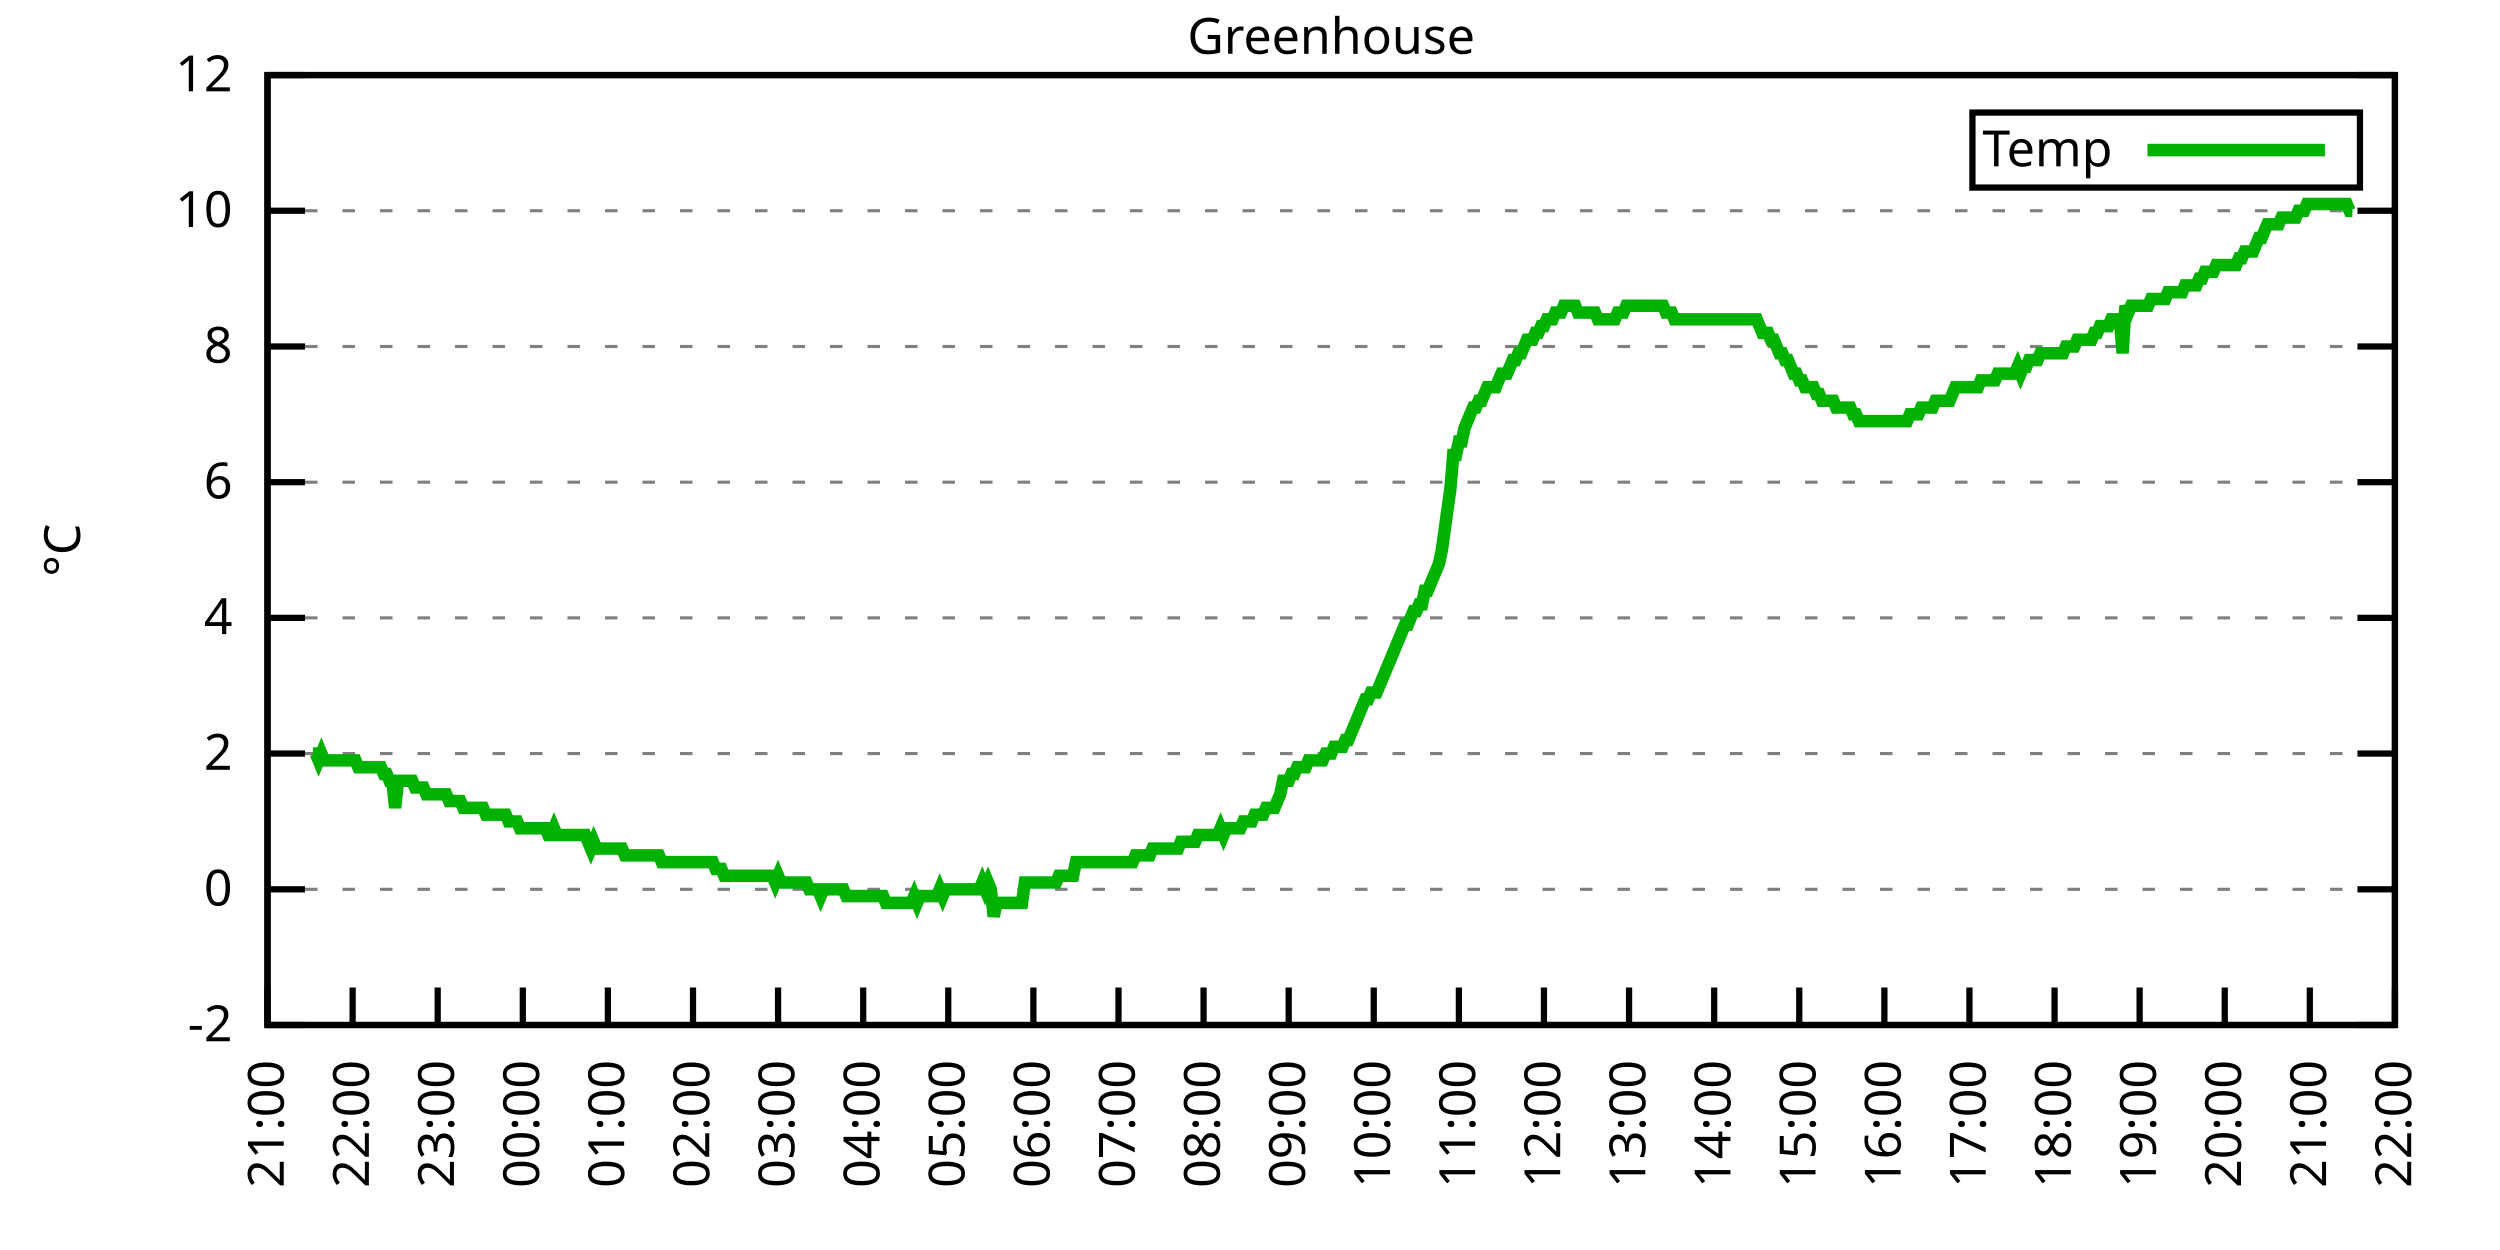
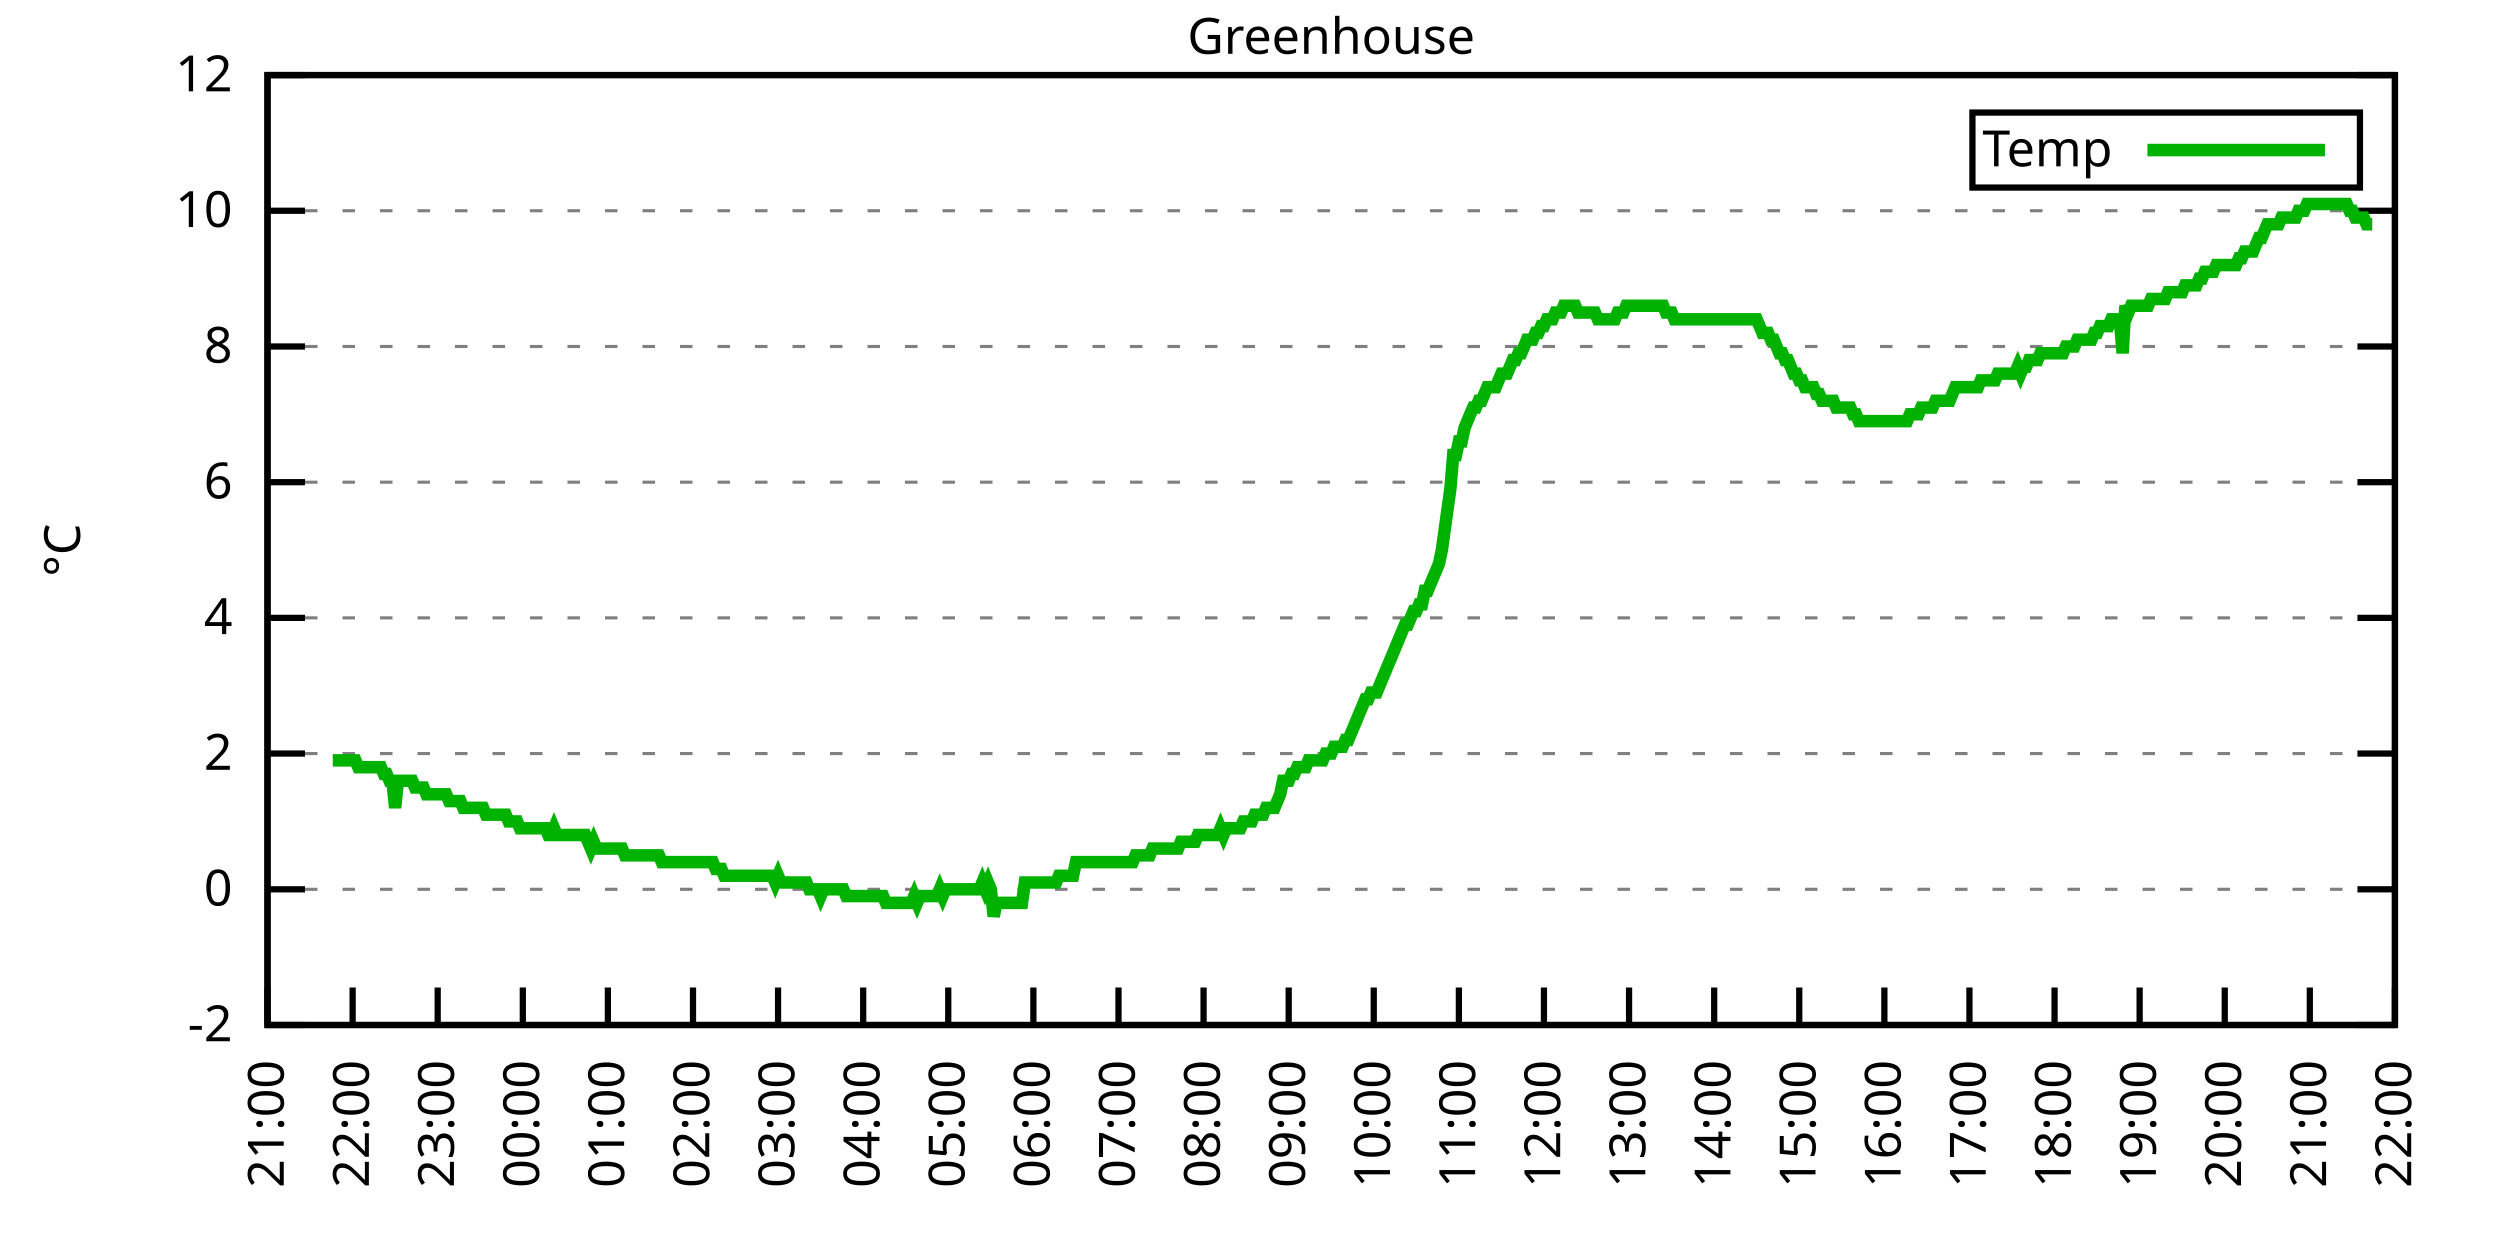
<svg xmlns="http://www.w3.org/2000/svg" xmlns:xlink="http://www.w3.org/1999/xlink" width="400" height="200" viewBox="0 0 400 200">
  <g id="gnuplot_canvas">
    <rect x="0" y="0" width="400" height="200" fill="none" />
    <defs>
      <circle id="gpDot" r="0.5" stroke-width="0.5" stroke="currentColor" />
      <path id="gpPt0" stroke-width="0.333" stroke="currentColor" d="M-1,0 h2 M0,-1 v2" />
      <path id="gpPt1" stroke-width="0.333" stroke="currentColor" d="M-1,-1 L1,1 M1,-1 L-1,1" />
      <path id="gpPt2" stroke-width="0.333" stroke="currentColor" d="M-1,0 L1,0 M0,-1 L0,1 M-1,-1 L1,1 M-1,1 L1,-1" />
      <rect id="gpPt3" stroke-width="0.333" stroke="currentColor" x="-1" y="-1" width="2" height="2" />
      <rect id="gpPt4" stroke-width="0.333" stroke="currentColor" fill="currentColor" x="-1" y="-1" width="2" height="2" />
      <circle id="gpPt5" stroke-width="0.333" stroke="currentColor" cx="0" cy="0" r="1" />
      <use xlink:href="#gpPt5" id="gpPt6" fill="currentColor" stroke="none" />
      <path id="gpPt7" stroke-width="0.333" stroke="currentColor" d="M0,-1.33 L-1.33,0.67 L1.33,0.67 z" />
      <use xlink:href="#gpPt7" id="gpPt8" fill="currentColor" stroke="none" />
      <use xlink:href="#gpPt7" id="gpPt9" stroke="currentColor" transform="rotate(180)" />
      <use xlink:href="#gpPt9" id="gpPt10" fill="currentColor" stroke="none" />
      <use xlink:href="#gpPt3" id="gpPt11" stroke="currentColor" transform="rotate(45)" />
      <use xlink:href="#gpPt11" id="gpPt12" fill="currentColor" stroke="none" />
      <path id="gpPt13" stroke-width="0.333" stroke="currentColor" d="M0,1.330 L1.265,0.411 L0.782,-1.067 L-0.782,-1.076 L-1.265,0.411 z" />
      <use xlink:href="#gpPt13" id="gpPt14" fill="currentColor" stroke="none" />
      <filter id="textbox" filterUnits="objectBoundingBox" x="0" y="0" height="1" width="1">
        <feFlood flood-color="white" flood-opacity="1" result="bgnd" />
        <feComposite in="SourceGraphic" in2="bgnd" operator="atop" />
      </filter>
      <filter id="greybox" filterUnits="objectBoundingBox" x="0" y="0" height="1" width="1">
        <feFlood flood-color="lightgrey" flood-opacity="1" result="grey" />
        <feComposite in="SourceGraphic" in2="grey" operator="atop" />
      </filter>
    </defs>
    <g fill="none" color="white" stroke="currentColor" stroke-width="1.00" stroke-linecap="butt" stroke-linejoin="miter">
</g>
    <g fill="none" color="black" stroke="currentColor" stroke-width="1.00" stroke-linecap="butt" stroke-linejoin="miter">
      <g stroke="none" shape-rendering="crispEdges">
        <polygon fill="rgb(255, 255, 255)" points="42.80,164.00 383.18,164.00 383.18,12.02 42.80,12.02 " />
      </g>
    </g>
    <g fill="none" color="black" stroke="currentColor" stroke-width="1.00" stroke-linecap="butt" stroke-linejoin="miter">
</g>
    <g fill="none" color="black" stroke="black" stroke-width="0.50" stroke-linecap="butt" stroke-linejoin="miter">
</g>
    <g fill="none" color="gray" stroke="currentColor" stroke-width="0.50" stroke-linecap="butt" stroke-linejoin="miter">
      <path stroke="gray" stroke-dasharray="2,4" class="gridline" d="M42.80,164.00 L383.19,164.00  " />
    </g>
    <g fill="none" color="gray" stroke="gray" stroke-width="1.00" stroke-linecap="butt" stroke-linejoin="miter">
</g>
    <g fill="none" color="black" stroke="currentColor" stroke-width="1.00" stroke-linecap="butt" stroke-linejoin="miter">
      <path stroke="black" d="M42.80,164.00 L48.80,164.00 M383.19,164.00 L377.19,164.00  " />
      <g transform="translate(37.20,166.60)" stroke="none" fill="black" font-family="Sans" font-size="8.00" text-anchor="end">
        <text>
          <tspan font-family="Sans">-2</tspan>
        </text>
      </g>
    </g>
    <g fill="none" color="black" stroke="currentColor" stroke-width="1.00" stroke-linecap="butt" stroke-linejoin="miter">
</g>
    <g fill="none" color="black" stroke="black" stroke-width="0.50" stroke-linecap="butt" stroke-linejoin="miter">
</g>
    <g fill="none" color="gray" stroke="currentColor" stroke-width="0.50" stroke-linecap="butt" stroke-linejoin="miter">
      <path stroke="gray" stroke-dasharray="2,4" class="gridline" d="M42.80,142.29 L383.19,142.29  " />
    </g>
    <g fill="none" color="gray" stroke="gray" stroke-width="1.00" stroke-linecap="butt" stroke-linejoin="miter">
</g>
    <g fill="none" color="black" stroke="currentColor" stroke-width="1.00" stroke-linecap="butt" stroke-linejoin="miter">
      <path stroke="black" d="M42.80,142.29 L48.80,142.29 M383.19,142.29 L377.19,142.29  " />
      <g transform="translate(37.20,144.89)" stroke="none" fill="black" font-family="Sans" font-size="8.00" text-anchor="end">
        <text>
          <tspan font-family="Sans"> 0</tspan>
        </text>
      </g>
    </g>
    <g fill="none" color="black" stroke="currentColor" stroke-width="1.00" stroke-linecap="butt" stroke-linejoin="miter">
</g>
    <g fill="none" color="black" stroke="black" stroke-width="0.50" stroke-linecap="butt" stroke-linejoin="miter">
</g>
    <g fill="none" color="gray" stroke="currentColor" stroke-width="0.50" stroke-linecap="butt" stroke-linejoin="miter">
      <path stroke="gray" stroke-dasharray="2,4" class="gridline" d="M42.80,120.57 L383.19,120.57  " />
    </g>
    <g fill="none" color="gray" stroke="gray" stroke-width="1.00" stroke-linecap="butt" stroke-linejoin="miter">
</g>
    <g fill="none" color="black" stroke="currentColor" stroke-width="1.00" stroke-linecap="butt" stroke-linejoin="miter">
      <path stroke="black" d="M42.80,120.57 L48.80,120.57 M383.19,120.57 L377.19,120.57  " />
      <g transform="translate(37.20,123.17)" stroke="none" fill="black" font-family="Sans" font-size="8.00" text-anchor="end">
        <text>
          <tspan font-family="Sans"> 2</tspan>
        </text>
      </g>
    </g>
    <g fill="none" color="black" stroke="currentColor" stroke-width="1.00" stroke-linecap="butt" stroke-linejoin="miter">
</g>
    <g fill="none" color="black" stroke="black" stroke-width="0.50" stroke-linecap="butt" stroke-linejoin="miter">
</g>
    <g fill="none" color="gray" stroke="currentColor" stroke-width="0.50" stroke-linecap="butt" stroke-linejoin="miter">
      <path stroke="gray" stroke-dasharray="2,4" class="gridline" d="M42.80,98.86 L383.19,98.86  " />
    </g>
    <g fill="none" color="gray" stroke="gray" stroke-width="1.00" stroke-linecap="butt" stroke-linejoin="miter">
</g>
    <g fill="none" color="black" stroke="currentColor" stroke-width="1.00" stroke-linecap="butt" stroke-linejoin="miter">
      <path stroke="black" d="M42.80,98.86 L48.80,98.86 M383.19,98.86 L377.19,98.86  " />
      <g transform="translate(37.20,101.46)" stroke="none" fill="black" font-family="Sans" font-size="8.00" text-anchor="end">
        <text>
          <tspan font-family="Sans"> 4</tspan>
        </text>
      </g>
    </g>
    <g fill="none" color="black" stroke="currentColor" stroke-width="1.00" stroke-linecap="butt" stroke-linejoin="miter">
</g>
    <g fill="none" color="black" stroke="black" stroke-width="0.50" stroke-linecap="butt" stroke-linejoin="miter">
</g>
    <g fill="none" color="gray" stroke="currentColor" stroke-width="0.50" stroke-linecap="butt" stroke-linejoin="miter">
      <path stroke="gray" stroke-dasharray="2,4" class="gridline" d="M42.80,77.15 L383.19,77.15  " />
    </g>
    <g fill="none" color="gray" stroke="gray" stroke-width="1.00" stroke-linecap="butt" stroke-linejoin="miter">
</g>
    <g fill="none" color="black" stroke="currentColor" stroke-width="1.00" stroke-linecap="butt" stroke-linejoin="miter">
      <path stroke="black" d="M42.80,77.15 L48.80,77.15 M383.19,77.15 L377.19,77.15  " />
      <g transform="translate(37.20,79.75)" stroke="none" fill="black" font-family="Sans" font-size="8.00" text-anchor="end">
        <text>
          <tspan font-family="Sans"> 6</tspan>
        </text>
      </g>
    </g>
    <g fill="none" color="black" stroke="currentColor" stroke-width="1.00" stroke-linecap="butt" stroke-linejoin="miter">
</g>
    <g fill="none" color="black" stroke="black" stroke-width="0.50" stroke-linecap="butt" stroke-linejoin="miter">
</g>
    <g fill="none" color="gray" stroke="currentColor" stroke-width="0.50" stroke-linecap="butt" stroke-linejoin="miter">
      <path stroke="gray" stroke-dasharray="2,4" class="gridline" d="M42.80,55.44 L383.19,55.44  " />
    </g>
    <g fill="none" color="gray" stroke="gray" stroke-width="1.00" stroke-linecap="butt" stroke-linejoin="miter">
</g>
    <g fill="none" color="black" stroke="currentColor" stroke-width="1.00" stroke-linecap="butt" stroke-linejoin="miter">
      <path stroke="black" d="M42.80,55.44 L48.80,55.44 M383.19,55.44 L377.19,55.44  " />
      <g transform="translate(37.20,58.04)" stroke="none" fill="black" font-family="Sans" font-size="8.00" text-anchor="end">
        <text>
          <tspan font-family="Sans"> 8</tspan>
        </text>
      </g>
    </g>
    <g fill="none" color="black" stroke="currentColor" stroke-width="1.00" stroke-linecap="butt" stroke-linejoin="miter">
</g>
    <g fill="none" color="black" stroke="black" stroke-width="0.50" stroke-linecap="butt" stroke-linejoin="miter">
</g>
    <g fill="none" color="gray" stroke="currentColor" stroke-width="0.50" stroke-linecap="butt" stroke-linejoin="miter">
      <path stroke="gray" stroke-dasharray="2,4" class="gridline" d="M42.80,33.72 L383.19,33.72  " />
    </g>
    <g fill="none" color="gray" stroke="gray" stroke-width="1.00" stroke-linecap="butt" stroke-linejoin="miter">
</g>
    <g fill="none" color="black" stroke="currentColor" stroke-width="1.00" stroke-linecap="butt" stroke-linejoin="miter">
      <path stroke="black" d="M42.80,33.72 L48.80,33.72 M383.19,33.72 L377.19,33.72  " />
      <g transform="translate(37.20,36.32)" stroke="none" fill="black" font-family="Sans" font-size="8.00" text-anchor="end">
        <text>
          <tspan font-family="Sans"> 10</tspan>
        </text>
      </g>
    </g>
    <g fill="none" color="black" stroke="currentColor" stroke-width="1.00" stroke-linecap="butt" stroke-linejoin="miter">
</g>
    <g fill="none" color="black" stroke="black" stroke-width="0.50" stroke-linecap="butt" stroke-linejoin="miter">
</g>
    <g fill="none" color="gray" stroke="currentColor" stroke-width="0.50" stroke-linecap="butt" stroke-linejoin="miter">
      <path stroke="gray" stroke-dasharray="2,4" class="gridline" d="M42.80,12.01 L383.19,12.01  " />
    </g>
    <g fill="none" color="gray" stroke="gray" stroke-width="1.00" stroke-linecap="butt" stroke-linejoin="miter">
</g>
    <g fill="none" color="black" stroke="currentColor" stroke-width="1.00" stroke-linecap="butt" stroke-linejoin="miter">
      <path stroke="black" d="M42.80,12.01 L48.80,12.01 M383.19,12.01 L377.19,12.01  " />
      <g transform="translate(37.20,14.61)" stroke="none" fill="black" font-family="Sans" font-size="8.00" text-anchor="end">
        <text>
          <tspan font-family="Sans"> 12</tspan>
        </text>
      </g>
    </g>
    <g fill="none" color="black" stroke="currentColor" stroke-width="1.00" stroke-linecap="butt" stroke-linejoin="miter">
      <path stroke="black" d="M42.80,164.00 L42.80,158.00  " />
      <g transform="translate(45.40,169.60) rotate(270.00)" stroke="none" fill="black" font-family="Sans" font-size="8.00" text-anchor="end">
        <text>
          <tspan font-family="Sans">21:00</tspan>
        </text>
      </g>
    </g>
    <g fill="none" color="black" stroke="currentColor" stroke-width="1.00" stroke-linecap="butt" stroke-linejoin="miter">
      <path stroke="black" d="M56.42,164.00 L56.42,158.00  " />
      <g transform="translate(59.02,169.60) rotate(270.00)" stroke="none" fill="black" font-family="Sans" font-size="8.00" text-anchor="end">
        <text>
          <tspan font-family="Sans">22:00</tspan>
        </text>
      </g>
    </g>
    <g fill="none" color="black" stroke="currentColor" stroke-width="1.00" stroke-linecap="butt" stroke-linejoin="miter">
      <path stroke="black" d="M70.03,164.00 L70.03,158.00  " />
      <g transform="translate(72.63,169.60) rotate(270.00)" stroke="none" fill="black" font-family="Sans" font-size="8.00" text-anchor="end">
        <text>
          <tspan font-family="Sans">23:00</tspan>
        </text>
      </g>
    </g>
    <g fill="none" color="black" stroke="currentColor" stroke-width="1.00" stroke-linecap="butt" stroke-linejoin="miter">
      <path stroke="black" d="M83.65,164.00 L83.65,158.00  " />
      <g transform="translate(86.25,169.60) rotate(270.00)" stroke="none" fill="black" font-family="Sans" font-size="8.00" text-anchor="end">
        <text>
          <tspan font-family="Sans">00:00</tspan>
        </text>
      </g>
    </g>
    <g fill="none" color="black" stroke="currentColor" stroke-width="1.00" stroke-linecap="butt" stroke-linejoin="miter">
      <path stroke="black" d="M97.26,164.00 L97.26,158.00  " />
      <g transform="translate(99.86,169.60) rotate(270.00)" stroke="none" fill="black" font-family="Sans" font-size="8.00" text-anchor="end">
        <text>
          <tspan font-family="Sans">01:00</tspan>
        </text>
      </g>
    </g>
    <g fill="none" color="black" stroke="currentColor" stroke-width="1.00" stroke-linecap="butt" stroke-linejoin="miter">
      <path stroke="black" d="M110.88,164.00 L110.88,158.00  " />
      <g transform="translate(113.48,169.60) rotate(270.00)" stroke="none" fill="black" font-family="Sans" font-size="8.00" text-anchor="end">
        <text>
          <tspan font-family="Sans">02:00</tspan>
        </text>
      </g>
    </g>
    <g fill="none" color="black" stroke="currentColor" stroke-width="1.00" stroke-linecap="butt" stroke-linejoin="miter">
      <path stroke="black" d="M124.49,164.00 L124.49,158.00  " />
      <g transform="translate(127.09,169.60) rotate(270.00)" stroke="none" fill="black" font-family="Sans" font-size="8.00" text-anchor="end">
        <text>
          <tspan font-family="Sans">03:00</tspan>
        </text>
      </g>
    </g>
    <g fill="none" color="black" stroke="currentColor" stroke-width="1.00" stroke-linecap="butt" stroke-linejoin="miter">
      <path stroke="black" d="M138.11,164.00 L138.11,158.00  " />
      <g transform="translate(140.71,169.60) rotate(270.00)" stroke="none" fill="black" font-family="Sans" font-size="8.00" text-anchor="end">
        <text>
          <tspan font-family="Sans">04:00</tspan>
        </text>
      </g>
    </g>
    <g fill="none" color="black" stroke="currentColor" stroke-width="1.00" stroke-linecap="butt" stroke-linejoin="miter">
      <path stroke="black" d="M151.72,164.00 L151.72,158.00  " />
      <g transform="translate(154.32,169.60) rotate(270.00)" stroke="none" fill="black" font-family="Sans" font-size="8.00" text-anchor="end">
        <text>
          <tspan font-family="Sans">05:00</tspan>
        </text>
      </g>
    </g>
    <g fill="none" color="black" stroke="currentColor" stroke-width="1.00" stroke-linecap="butt" stroke-linejoin="miter">
      <path stroke="black" d="M165.34,164.00 L165.34,158.00  " />
      <g transform="translate(167.94,169.60) rotate(270.00)" stroke="none" fill="black" font-family="Sans" font-size="8.00" text-anchor="end">
        <text>
          <tspan font-family="Sans">06:00</tspan>
        </text>
      </g>
    </g>
    <g fill="none" color="black" stroke="currentColor" stroke-width="1.00" stroke-linecap="butt" stroke-linejoin="miter">
      <path stroke="black" d="M178.96,164.00 L178.96,158.00  " />
      <g transform="translate(181.56,169.60) rotate(270.00)" stroke="none" fill="black" font-family="Sans" font-size="8.00" text-anchor="end">
        <text>
          <tspan font-family="Sans">07:00</tspan>
        </text>
      </g>
    </g>
    <g fill="none" color="black" stroke="currentColor" stroke-width="1.00" stroke-linecap="butt" stroke-linejoin="miter">
      <path stroke="black" d="M192.57,164.00 L192.57,158.00  " />
      <g transform="translate(195.17,169.60) rotate(270.00)" stroke="none" fill="black" font-family="Sans" font-size="8.00" text-anchor="end">
        <text>
          <tspan font-family="Sans">08:00</tspan>
        </text>
      </g>
    </g>
    <g fill="none" color="black" stroke="currentColor" stroke-width="1.00" stroke-linecap="butt" stroke-linejoin="miter">
      <path stroke="black" d="M206.19,164.00 L206.19,158.00  " />
      <g transform="translate(208.79,169.60) rotate(270.00)" stroke="none" fill="black" font-family="Sans" font-size="8.00" text-anchor="end">
        <text>
          <tspan font-family="Sans">09:00</tspan>
        </text>
      </g>
    </g>
    <g fill="none" color="black" stroke="currentColor" stroke-width="1.00" stroke-linecap="butt" stroke-linejoin="miter">
      <path stroke="black" d="M219.80,164.00 L219.80,158.00  " />
      <g transform="translate(222.40,169.60) rotate(270.00)" stroke="none" fill="black" font-family="Sans" font-size="8.00" text-anchor="end">
        <text>
          <tspan font-family="Sans">10:00</tspan>
        </text>
      </g>
    </g>
    <g fill="none" color="black" stroke="currentColor" stroke-width="1.00" stroke-linecap="butt" stroke-linejoin="miter">
      <path stroke="black" d="M233.42,164.00 L233.42,158.00  " />
      <g transform="translate(236.02,169.60) rotate(270.00)" stroke="none" fill="black" font-family="Sans" font-size="8.00" text-anchor="end">
        <text>
          <tspan font-family="Sans">11:00</tspan>
        </text>
      </g>
    </g>
    <g fill="none" color="black" stroke="currentColor" stroke-width="1.00" stroke-linecap="butt" stroke-linejoin="miter">
      <path stroke="black" d="M247.03,164.00 L247.03,158.00  " />
      <g transform="translate(249.63,169.60) rotate(270.00)" stroke="none" fill="black" font-family="Sans" font-size="8.00" text-anchor="end">
        <text>
          <tspan font-family="Sans">12:00</tspan>
        </text>
      </g>
    </g>
    <g fill="none" color="black" stroke="currentColor" stroke-width="1.00" stroke-linecap="butt" stroke-linejoin="miter">
      <path stroke="black" d="M260.65,164.00 L260.65,158.00  " />
      <g transform="translate(263.25,169.60) rotate(270.00)" stroke="none" fill="black" font-family="Sans" font-size="8.00" text-anchor="end">
        <text>
          <tspan font-family="Sans">13:00</tspan>
        </text>
      </g>
    </g>
    <g fill="none" color="black" stroke="currentColor" stroke-width="1.00" stroke-linecap="butt" stroke-linejoin="miter">
      <path stroke="black" d="M274.27,164.00 L274.27,158.00  " />
      <g transform="translate(276.87,169.60) rotate(270.00)" stroke="none" fill="black" font-family="Sans" font-size="8.00" text-anchor="end">
        <text>
          <tspan font-family="Sans">14:00</tspan>
        </text>
      </g>
    </g>
    <g fill="none" color="black" stroke="currentColor" stroke-width="1.00" stroke-linecap="butt" stroke-linejoin="miter">
      <path stroke="black" d="M287.88,164.00 L287.88,158.00  " />
      <g transform="translate(290.48,169.60) rotate(270.00)" stroke="none" fill="black" font-family="Sans" font-size="8.00" text-anchor="end">
        <text>
          <tspan font-family="Sans">15:00</tspan>
        </text>
      </g>
    </g>
    <g fill="none" color="black" stroke="currentColor" stroke-width="1.00" stroke-linecap="butt" stroke-linejoin="miter">
      <path stroke="black" d="M301.50,164.00 L301.50,158.00  " />
      <g transform="translate(304.10,169.60) rotate(270.00)" stroke="none" fill="black" font-family="Sans" font-size="8.00" text-anchor="end">
        <text>
          <tspan font-family="Sans">16:00</tspan>
        </text>
      </g>
    </g>
    <g fill="none" color="black" stroke="currentColor" stroke-width="1.00" stroke-linecap="butt" stroke-linejoin="miter">
      <path stroke="black" d="M315.11,164.00 L315.11,158.00  " />
      <g transform="translate(317.71,169.60) rotate(270.00)" stroke="none" fill="black" font-family="Sans" font-size="8.00" text-anchor="end">
        <text>
          <tspan font-family="Sans">17:00</tspan>
        </text>
      </g>
    </g>
    <g fill="none" color="black" stroke="currentColor" stroke-width="1.00" stroke-linecap="butt" stroke-linejoin="miter">
      <path stroke="black" d="M328.73,164.00 L328.73,158.00  " />
      <g transform="translate(331.33,169.60) rotate(270.00)" stroke="none" fill="black" font-family="Sans" font-size="8.00" text-anchor="end">
        <text>
          <tspan font-family="Sans">18:00</tspan>
        </text>
      </g>
    </g>
    <g fill="none" color="black" stroke="currentColor" stroke-width="1.00" stroke-linecap="butt" stroke-linejoin="miter">
      <path stroke="black" d="M342.34,164.00 L342.34,158.00  " />
      <g transform="translate(344.94,169.60) rotate(270.00)" stroke="none" fill="black" font-family="Sans" font-size="8.00" text-anchor="end">
        <text>
          <tspan font-family="Sans">19:00</tspan>
        </text>
      </g>
    </g>
    <g fill="none" color="black" stroke="currentColor" stroke-width="1.00" stroke-linecap="butt" stroke-linejoin="miter">
      <path stroke="black" d="M355.96,164.00 L355.96,158.00  " />
      <g transform="translate(358.56,169.60) rotate(270.00)" stroke="none" fill="black" font-family="Sans" font-size="8.00" text-anchor="end">
        <text>
          <tspan font-family="Sans">20:00</tspan>
        </text>
      </g>
    </g>
    <g fill="none" color="black" stroke="currentColor" stroke-width="1.00" stroke-linecap="butt" stroke-linejoin="miter">
      <path stroke="black" d="M369.57,164.00 L369.57,158.00  " />
      <g transform="translate(372.17,169.60) rotate(270.00)" stroke="none" fill="black" font-family="Sans" font-size="8.00" text-anchor="end">
        <text>
          <tspan font-family="Sans">21:00</tspan>
        </text>
      </g>
    </g>
    <g fill="none" color="black" stroke="currentColor" stroke-width="1.00" stroke-linecap="butt" stroke-linejoin="miter">
      <path stroke="black" d="M383.19,164.00 L383.19,158.00  " />
      <g transform="translate(385.79,169.60) rotate(270.00)" stroke="none" fill="black" font-family="Sans" font-size="8.00" text-anchor="end">
        <text>
          <tspan font-family="Sans">22:00</tspan>
        </text>
      </g>
    </g>
    <g fill="none" color="black" stroke="currentColor" stroke-width="1.00" stroke-linecap="butt" stroke-linejoin="miter">
</g>
    <g fill="none" color="black" stroke="currentColor" stroke-width="1.00" stroke-linecap="butt" stroke-linejoin="miter">
      <path stroke="black" d="M42.80,12.01 L42.80,164.00 L383.19,164.00 L383.19,12.01 L42.80,12.01 Z  " />
    </g>
    <g fill="none" color="black" stroke="currentColor" stroke-width="1.00" stroke-linecap="butt" stroke-linejoin="miter">
</g>
    <g fill="none" color="black" stroke="currentColor" stroke-width="1.00" stroke-linecap="butt" stroke-linejoin="miter">
      <path stroke="black" d="M315.59,30.01 L315.59,18.01 L377.59,18.01 L377.59,30.01 L315.59,30.01 Z  " />
    </g>
    <g id="Greenhouse_plot_1">
      <g fill="none" color="white" stroke="black" stroke-width="2.00" stroke-linecap="butt" stroke-linejoin="miter">
</g>
      <g fill="none" color="black" stroke="currentColor" stroke-width="2.00" stroke-linecap="butt" stroke-linejoin="miter">
        <g transform="translate(337.99,26.61)" stroke="none" fill="black" font-family="Sans" font-size="8.00" text-anchor="end">
          <text>
            <tspan font-family="Sans">Temp</tspan>
          </text>
        </g>
      </g>
      <g fill="none" color="black" stroke="currentColor" stroke-width="2.00" stroke-linecap="butt" stroke-linejoin="miter">
-         <path stroke="rgb(  0, 178,   0)" d="M343.59,24.01 L371.99,24.01 M50.06,120.57 L50.52,120.57 L50.97,121.66 L51.42,120.57 L51.88,121.66 L52.33,121.66   L52.78,121.66 L53.24,121.66 L53.69,121.66 L54.15,121.66 L54.60,121.66 L55.05,121.66 L55.51,121.66 L55.96,121.66   L56.42,121.66 L56.87,121.66 L57.32,122.75 L57.78,122.75 L58.23,122.75 L58.68,122.75 L59.14,122.75 L59.59,122.75   L60.05,122.75 L60.50,122.75 L60.95,122.75 L61.41,123.83 L61.86,123.83 L62.32,124.92 L62.77,124.92 L63.22,129.26   L63.68,124.92 L64.13,124.92 L64.58,124.92 L65.04,124.92 L65.49,124.92 L65.95,124.92 L66.40,126.00 L66.85,126.00   L67.31,126.00 L67.76,126.00 L68.22,127.09 L68.67,127.09 L69.12,127.09 L69.58,127.09 L70.03,127.09 L70.49,127.09   L70.94,127.09 L71.39,127.09 L71.85,128.17 L72.30,128.17 L72.75,128.17 L73.21,128.17 L73.66,128.17 L74.12,129.26   L74.57,129.26 L75.02,129.26 L75.48,129.26 L75.93,129.26 L76.39,129.26 L76.84,129.26 L77.29,129.26 L77.75,130.35   L78.20,130.35 L78.65,130.35 L79.11,130.35 L79.56,130.35 L80.02,130.35 L80.47,130.35 L80.92,130.35 L81.38,131.43   L81.83,131.43 L82.29,131.43 L82.74,131.43 L83.19,132.52 L83.65,132.52 L84.10,132.52 L84.55,132.52 L85.01,132.52   L85.46,132.52 L85.92,132.52 L86.37,132.52 L86.82,132.52 L87.28,132.52 L87.73,133.60 L88.19,133.60 L88.64,132.52   L89.09,133.60 L89.55,133.60 L90.00,133.60 L90.45,133.60 L90.91,133.60 L91.36,133.60 L91.82,133.60 L92.27,133.60   L92.72,133.60 L93.18,133.60 L93.63,133.60 L94.09,134.69 L94.54,135.77 L94.99,134.69 L95.45,135.77 L95.90,135.77   L96.35,135.77 L96.81,135.77 L97.26,135.77 L97.72,135.77 L98.17,135.77 L98.62,135.77 L99.08,135.77 L99.53,135.77   L99.99,136.86 L100.44,136.86 L100.89,136.86 L101.35,136.86 L101.80,136.86 L102.25,136.86 L102.71,136.86 L103.16,136.86   L103.62,136.86 L104.07,136.86 L104.52,136.86 L104.98,136.86 L105.43,136.86 L105.89,137.94 L106.34,137.94 L106.79,137.94   L107.25,137.94 L107.70,137.94 L108.15,137.94 L108.61,137.94 L109.06,137.94 L109.52,137.94 L109.97,137.94 L110.42,137.94   L110.88,137.94 L111.33,137.94 L111.79,137.94 L112.24,137.94 L112.69,137.94 L113.15,137.94 L113.60,137.94 L114.05,137.94   L114.51,139.03 L114.96,139.03 L115.42,139.03 L115.87,140.12 L116.32,140.12 L116.78,140.12 L117.23,140.12 L117.69,140.12   L118.14,140.12 L118.59,140.12 L119.05,140.12 L119.50,140.12 L119.96,140.12 L120.41,140.12 L120.86,140.12 L121.32,140.12   L121.77,140.12 L122.22,140.12 L122.68,140.12 L123.13,140.12 L123.59,140.12 L124.04,141.20 L124.49,140.12 L124.95,141.20   L125.40,141.20 L125.86,141.20 L126.31,141.20 L126.76,141.20 L127.22,141.20 L127.67,141.20 L128.12,141.20 L128.58,141.20   L129.03,141.20 L129.49,142.29 L129.94,142.29 L130.39,142.29 L130.85,142.29 L131.30,143.37 L131.76,142.29 L132.21,142.29   L132.66,142.29 L133.12,142.29 L133.57,142.29 L134.02,142.29 L134.48,142.29 L134.93,142.29 L135.39,143.37 L135.84,143.37   L136.29,143.37 L136.75,143.37 L137.20,143.37 L137.66,143.37 L138.11,143.37 L138.56,143.37 L139.02,143.37 L139.47,143.37   L139.92,143.37 L140.38,143.37 L140.83,143.37 L141.29,143.37 L141.74,144.46 L142.19,144.46 L142.65,144.46 L143.10,144.46   L143.56,144.46 L144.01,144.46 L144.46,144.46 L144.92,144.46 L145.37,144.46 L145.82,144.46 L146.28,143.37 L146.73,144.46   L147.19,143.37 L147.64,143.37 L148.09,143.37 L148.55,143.37 L149.00,143.37 L149.46,143.37 L149.91,143.37 L150.36,142.29   L150.82,143.37 L151.27,142.29 L151.72,142.29 L152.18,142.29 L152.63,142.29 L153.09,142.29 L153.54,142.29 L153.99,142.29   L154.45,142.29 L154.90,142.29 L155.36,142.29 L155.81,142.29 L156.26,142.29 L156.72,142.29 L157.17,141.20 L157.62,142.29   L158.08,141.20 L158.53,142.29 L158.99,146.63 L159.44,144.46 L159.89,144.46 L160.35,144.46 L160.80,144.46 L161.26,144.46   L161.71,144.46 L162.16,144.46 L162.62,144.46 L163.07,144.46 L163.52,144.46 L163.98,141.20 L164.43,141.20 L164.89,141.20   L165.34,141.20 L165.79,141.20 L166.25,141.20 L166.70,141.20 L167.16,141.20 L167.61,141.20 L168.06,141.20 L168.52,141.20   L168.97,141.20 L169.43,140.12 L169.88,140.12 L170.33,140.12 L170.79,140.12 L171.24,140.12 L171.69,140.12 L172.15,137.94   L172.60,137.94 L173.06,137.94 L173.51,137.94 L173.96,137.94 L174.42,137.94 L174.87,137.94 L175.33,137.94 L175.78,137.94   L176.23,137.94 L176.69,137.94 L177.14,137.94 L177.59,137.94 L178.05,137.94 L178.50,137.94 L178.96,137.94 L179.41,137.94   L179.86,137.94 L180.32,137.94 L180.77,137.94 L181.23,137.94 L181.68,136.86 L182.13,136.86 L182.59,136.86 L183.04,136.86   L183.49,136.86 L183.95,136.86 L184.40,135.77 L184.86,135.77 L185.31,135.77 L185.76,135.77 L186.22,135.77 L186.67,135.77   L187.13,135.77 L187.58,135.77 L188.03,135.77 L188.49,135.77 L188.94,134.69 L189.39,134.69 L189.85,134.69 L190.30,134.69   L190.76,134.69 L191.21,134.69 L191.66,133.60 L192.12,133.60 L192.57,133.60 L193.03,133.60 L193.48,133.60 L193.93,133.60   L194.39,133.60 L194.84,133.60 L195.29,132.52 L195.75,133.60 L196.20,132.52 L196.66,132.52 L197.11,132.52 L197.56,132.52   L198.02,132.52 L198.47,132.52 L198.93,131.43 L199.38,131.43 L199.83,131.43 L200.29,131.43 L200.74,130.35 L201.19,130.35   L201.65,130.35 L202.10,130.35 L202.56,129.26 L203.01,129.26 L203.46,129.26 L203.92,129.26 L204.37,128.17 L204.83,127.09   L205.28,124.92 L205.73,124.92 L206.19,124.92 L206.64,123.83 L207.09,123.83 L207.55,122.75 L208.00,122.75 L208.46,122.75   L208.91,122.75 L209.36,121.66 L209.82,121.66 L210.27,121.66 L210.73,121.66 L211.18,121.66 L211.63,121.66 L212.09,120.57   L212.54,120.57 L213.00,120.57 L213.45,119.49 L213.90,119.49 L214.36,119.49 L214.81,119.49 L215.26,118.40 L215.72,118.40   L216.17,117.32 L216.63,116.23 L217.08,115.15 L217.53,114.06 L217.99,112.97 L218.44,111.89 L218.90,111.89 L219.35,110.80   L219.80,110.80 L220.26,110.80 L220.71,109.72 L221.16,108.63 L221.62,107.55 L222.07,106.46 L222.53,105.38 L222.98,104.29   L223.43,103.20 L223.89,102.12 L224.34,101.03 L224.80,99.95 L225.25,99.95 L225.70,98.86 L226.16,97.78 L226.61,97.78   L227.06,96.69 L227.52,96.69 L227.97,94.52 L228.43,94.52 L228.88,93.43 L229.33,92.35 L229.79,91.26 L230.24,90.18   L230.70,88.00 L231.15,84.75 L231.60,81.49 L232.06,78.23 L232.51,72.81 L232.96,72.81 L233.42,70.63 L233.87,70.63   L234.33,68.46 L234.78,67.38 L235.23,66.29 L235.69,65.21 L236.14,65.21 L236.60,64.12 L237.05,64.12 L237.50,63.04   L237.96,61.95 L238.41,61.95 L238.86,61.95 L239.32,61.95 L239.77,60.86 L240.23,59.78 L240.68,59.78 L241.13,59.78   L241.59,58.69 L242.04,57.61 L242.50,57.61 L242.95,56.52 L243.40,56.52 L243.86,55.44 L244.31,54.35 L244.76,54.35   L245.22,54.35 L245.67,53.26 L246.13,53.26 L246.58,52.18 L247.03,52.18 L247.49,51.09 L247.94,51.09 L248.40,51.09   L248.85,50.01 L249.30,50.01 L249.76,50.01 L250.21,48.92 L250.66,48.92 L251.12,48.92 L251.57,48.92 L252.03,48.92   L252.48,50.01 L252.93,50.01 L253.39,50.01 L253.84,50.01 L254.30,50.01 L254.75,50.01 L255.20,50.01 L255.66,51.09   L256.11,51.09 L256.56,51.09 L257.02,51.09 L257.47,51.09 L257.93,51.09 L258.38,51.09 L258.83,50.01 L259.29,50.01   L259.74,50.01 L260.20,48.92 L260.65,48.92 L261.10,48.92 L261.56,48.92 L262.01,48.92 L262.47,48.92 L262.92,48.92   L263.37,48.92 L263.83,48.92 L264.28,48.92 L264.73,48.92 L265.19,48.92 L265.64,48.92 L266.10,48.92 L266.55,50.01   L267.00,50.01 L267.46,50.01 L267.91,51.09 L268.37,51.09 L268.82,51.09 L269.27,51.09 L269.73,51.09 L270.18,51.09   L270.63,51.09 L271.09,51.09 L271.54,51.09 L272.00,51.09 L272.45,51.09 L272.90,51.09 L273.36,51.09 L273.81,51.09   L274.27,51.09 L274.72,51.09 L275.17,51.09 L275.63,51.09 L276.08,51.09 L276.53,51.09 L276.99,51.09 L277.44,51.09   L277.90,51.09 L278.35,51.09 L278.80,51.09 L279.26,51.09 L279.71,51.09 L280.17,51.09 L280.62,51.09 L281.07,51.09   L281.53,52.18 L281.98,53.26 L282.43,53.26 L282.89,53.26 L283.34,54.35 L283.80,54.35 L284.25,55.44 L284.70,56.52   L285.16,56.52 L285.61,57.61 L286.07,57.61 L286.52,58.69 L286.97,59.78 L287.43,59.78 L287.88,60.86 L288.33,60.86   L288.79,61.95 L289.24,61.95 L289.70,61.95 L290.15,61.95 L290.60,63.04 L291.06,63.04 L291.51,64.12 L291.97,64.12   L292.42,64.12 L292.87,64.12 L293.33,64.12 L293.78,65.21 L294.23,65.21 L294.69,65.21 L295.14,65.21 L295.60,65.21   L296.05,65.21 L296.50,66.29 L296.96,66.29 L297.41,67.38 L297.87,67.38 L298.32,67.38 L298.77,67.38 L299.23,67.38   L299.68,67.38 L300.13,67.38 L300.59,67.38 L301.04,67.38 L301.50,67.38 L301.95,67.38 L302.40,67.38 L302.86,67.38   L303.31,67.38 L303.77,67.38 L304.22,67.38 L304.67,67.38 L305.13,67.38 L305.58,66.29 L306.03,66.29 L306.49,66.29   L306.94,66.29 L307.40,65.21 L307.85,65.21 L308.30,65.21 L308.76,65.21 L309.21,65.21 L309.67,64.12 L310.12,64.12   L310.57,64.12 L311.03,64.12 L311.48,64.12 L311.94,64.12 L312.39,63.04 L312.84,61.95 L313.30,61.95 L313.75,61.95   L314.20,61.95 L314.66,61.95 L315.11,61.95 L315.57,61.95 L316.02,61.95 L316.47,61.95 L316.93,60.86 L317.38,60.86   L317.84,60.86 L318.29,60.86 L318.74,60.86 L319.20,60.86 L319.65,59.78 L320.10,59.78 L320.56,59.78 L321.01,59.78   L321.47,59.78 L321.92,59.78 L322.37,59.78 L322.83,58.69 L323.28,59.78 L323.74,58.69 L324.19,58.69 L324.64,57.61   L325.10,57.61 L325.55,57.61 L326.00,57.61 L326.46,56.52 L326.91,56.52 L327.37,56.52 L327.82,56.52 L328.27,56.52   L328.73,56.52 L329.18,56.52 L329.64,56.52 L330.09,56.52 L330.54,55.44 L331.00,55.44 L331.45,55.44 L331.90,55.44   L332.36,54.35 L332.81,54.35 L333.27,54.35 L333.72,54.35 L334.17,54.35 L334.63,54.35 L335.08,53.26 L335.54,53.26   L335.99,52.18 L336.44,52.18 L336.90,52.18 L337.35,52.18 L337.80,51.09 L338.26,51.09 L338.71,51.09 L339.17,51.09   L339.62,56.52 L340.07,48.92 L340.53,50.01 L340.98,48.92 L341.44,48.92 L341.89,48.92 L342.34,48.92 L342.80,48.92   L343.25,48.92 L343.70,48.92 L344.16,47.84 L344.61,47.84 L345.07,47.84 L345.52,47.84 L345.97,47.84 L346.43,47.84   L346.88,46.75 L347.34,46.75 L347.79,46.75 L348.24,46.75 L348.70,46.75 L349.15,46.75 L349.60,45.66 L350.06,45.66   L350.51,45.66 L350.97,45.66 L351.42,45.66 L351.87,44.58 L352.33,44.58 L352.78,43.49 L353.24,43.49 L353.69,43.49   L354.14,43.49 L354.60,42.41 L355.05,42.41 L355.50,42.41 L355.96,42.41 L356.41,42.41 L356.87,42.41 L357.32,42.41   L357.77,42.41 L358.23,41.32 L358.68,41.32 L359.14,40.24 L359.59,40.24 L360.04,40.24 L360.50,40.24 L360.95,39.15   L361.41,38.07 L361.86,38.07 L362.31,36.98 L362.77,35.89 L363.22,35.89 L363.67,35.89 L364.13,35.89 L364.58,35.89   L365.04,34.81 L365.49,34.81 L365.94,34.81 L366.40,34.81 L366.85,34.81 L367.31,34.81 L367.76,33.72 L368.21,33.72   L368.67,33.72 L369.12,32.64 L369.57,32.64 L370.03,32.64 L370.48,32.64 L370.94,32.64 L371.39,32.64 L371.84,32.64   L372.30,32.64 L372.75,32.64 L373.21,32.64 L373.66,32.64 L374.11,32.64 L374.57,32.64 L375.02,32.64 L375.47,32.64   L375.93,33.72 L376.38,33.72  " />
+         <path stroke="rgb(  0, 178,   0)" d="M343.59,24.01 L371.99,24.01 M53.24,121.66 L53.69,121.66 L54.15,121.66 L54.60,121.66 L55.05,121.66 L55.51,121.66   L55.96,121.66 L56.42,121.66 L56.87,121.66 L57.32,122.75 L57.78,122.75 L58.23,122.75 L58.68,122.75 L59.14,122.75   L59.59,122.75 L60.05,122.75 L60.50,122.75 L60.95,122.75 L61.41,123.83 L61.86,123.83 L62.32,124.92 L62.77,124.92   L63.22,129.26 L63.68,124.92 L64.13,124.92 L64.58,124.92 L65.04,124.92 L65.49,124.92 L65.95,124.92 L66.40,126.00   L66.85,126.00 L67.31,126.00 L67.76,126.00 L68.22,127.09 L68.67,127.09 L69.12,127.09 L69.58,127.09 L70.03,127.09   L70.49,127.09 L70.94,127.09 L71.39,127.09 L71.85,128.17 L72.30,128.17 L72.75,128.17 L73.21,128.17 L73.66,128.17   L74.12,129.26 L74.57,129.26 L75.02,129.26 L75.48,129.26 L75.93,129.26 L76.39,129.26 L76.84,129.26 L77.29,129.26   L77.75,130.35 L78.20,130.35 L78.65,130.35 L79.11,130.35 L79.56,130.35 L80.02,130.35 L80.47,130.35 L80.92,130.35   L81.38,131.43 L81.83,131.43 L82.29,131.43 L82.74,131.43 L83.19,132.52 L83.65,132.52 L84.10,132.52 L84.55,132.52   L85.01,132.52 L85.46,132.52 L85.92,132.52 L86.37,132.52 L86.82,132.52 L87.28,132.52 L87.73,133.60 L88.19,133.60   L88.64,132.52 L89.09,133.60 L89.55,133.60 L90.00,133.60 L90.45,133.60 L90.91,133.60 L91.36,133.60 L91.82,133.60   L92.27,133.60 L92.72,133.60 L93.18,133.60 L93.63,133.60 L94.09,134.69 L94.54,135.77 L94.99,134.69 L95.45,135.77   L95.90,135.77 L96.35,135.77 L96.81,135.77 L97.26,135.77 L97.72,135.77 L98.17,135.77 L98.62,135.77 L99.08,135.77   L99.53,135.77 L99.99,136.86 L100.44,136.86 L100.89,136.86 L101.35,136.86 L101.80,136.86 L102.25,136.86 L102.71,136.86   L103.16,136.86 L103.62,136.86 L104.07,136.86 L104.52,136.86 L104.98,136.86 L105.43,136.86 L105.89,137.94 L106.34,137.94   L106.79,137.94 L107.25,137.94 L107.70,137.94 L108.15,137.94 L108.61,137.94 L109.06,137.94 L109.52,137.94 L109.97,137.94   L110.42,137.94 L110.88,137.94 L111.33,137.94 L111.79,137.94 L112.24,137.94 L112.69,137.94 L113.15,137.94 L113.60,137.94   L114.05,137.94 L114.51,139.03 L114.96,139.03 L115.42,139.03 L115.87,140.12 L116.32,140.12 L116.78,140.12 L117.23,140.12   L117.69,140.12 L118.14,140.12 L118.59,140.12 L119.05,140.12 L119.50,140.12 L119.96,140.12 L120.41,140.12 L120.86,140.12   L121.32,140.12 L121.77,140.12 L122.22,140.12 L122.68,140.12 L123.13,140.12 L123.59,140.12 L124.04,141.20 L124.49,140.12   L124.95,141.20 L125.40,141.20 L125.86,141.20 L126.31,141.20 L126.76,141.20 L127.22,141.20 L127.67,141.20 L128.12,141.20   L128.58,141.20 L129.03,141.20 L129.49,142.29 L129.94,142.29 L130.39,142.29 L130.85,142.29 L131.30,143.37 L131.76,142.29   L132.21,142.29 L132.66,142.29 L133.12,142.29 L133.57,142.29 L134.02,142.29 L134.48,142.29 L134.93,142.29 L135.39,143.37   L135.84,143.37 L136.29,143.37 L136.75,143.37 L137.20,143.37 L137.66,143.37 L138.11,143.37 L138.56,143.37 L139.02,143.37   L139.47,143.37 L139.92,143.37 L140.38,143.37 L140.83,143.37 L141.29,143.37 L141.74,144.46 L142.19,144.46 L142.65,144.46   L143.10,144.46 L143.56,144.46 L144.01,144.46 L144.46,144.46 L144.92,144.46 L145.37,144.46 L145.82,144.46 L146.28,143.37   L146.73,144.46 L147.19,143.37 L147.64,143.37 L148.09,143.37 L148.55,143.37 L149.00,143.37 L149.46,143.37 L149.91,143.37   L150.36,142.29 L150.82,143.37 L151.27,142.29 L151.72,142.29 L152.18,142.29 L152.63,142.29 L153.09,142.29 L153.54,142.29   L153.99,142.29 L154.45,142.29 L154.90,142.29 L155.36,142.29 L155.81,142.29 L156.26,142.29 L156.72,142.29 L157.17,141.20   L157.62,142.29 L158.08,141.20 L158.53,142.29 L158.99,146.63 L159.44,144.46 L159.89,144.46 L160.35,144.46 L160.80,144.46   L161.26,144.46 L161.71,144.46 L162.16,144.46 L162.62,144.46 L163.07,144.46 L163.52,144.46 L163.98,141.20 L164.43,141.20   L164.89,141.20 L165.34,141.20 L165.79,141.20 L166.25,141.20 L166.70,141.20 L167.16,141.20 L167.61,141.20 L168.06,141.20   L168.52,141.20 L168.97,141.20 L169.43,140.12 L169.88,140.12 L170.33,140.12 L170.79,140.12 L171.24,140.12 L171.69,140.12   L172.15,137.94 L172.60,137.94 L173.06,137.94 L173.51,137.94 L173.96,137.94 L174.42,137.94 L174.87,137.94 L175.33,137.94   L175.78,137.94 L176.23,137.94 L176.69,137.94 L177.14,137.94 L177.59,137.94 L178.05,137.94 L178.50,137.94 L178.96,137.94   L179.41,137.94 L179.86,137.94 L180.32,137.94 L180.77,137.94 L181.23,137.94 L181.68,136.86 L182.13,136.86 L182.59,136.86   L183.04,136.86 L183.49,136.86 L183.95,136.86 L184.40,135.77 L184.86,135.77 L185.31,135.77 L185.76,135.77 L186.22,135.77   L186.67,135.77 L187.13,135.77 L187.58,135.77 L188.03,135.77 L188.49,135.77 L188.94,134.69 L189.39,134.69 L189.85,134.69   L190.30,134.69 L190.76,134.69 L191.21,134.69 L191.66,133.60 L192.12,133.60 L192.57,133.60 L193.03,133.60 L193.48,133.60   L193.93,133.60 L194.39,133.60 L194.84,133.60 L195.29,132.52 L195.75,133.60 L196.20,132.52 L196.66,132.52 L197.11,132.52   L197.56,132.52 L198.02,132.52 L198.47,132.52 L198.93,131.43 L199.38,131.43 L199.83,131.43 L200.29,131.43 L200.74,130.35   L201.19,130.35 L201.65,130.35 L202.10,130.35 L202.56,129.26 L203.01,129.26 L203.46,129.26 L203.92,129.26 L204.37,128.17   L204.83,127.09 L205.28,124.92 L205.73,124.92 L206.19,124.92 L206.64,123.83 L207.09,123.83 L207.55,122.75 L208.00,122.75   L208.46,122.75 L208.91,122.75 L209.36,121.66 L209.82,121.66 L210.27,121.66 L210.73,121.66 L211.18,121.66 L211.63,121.66   L212.09,120.57 L212.54,120.57 L213.00,120.57 L213.45,119.49 L213.90,119.49 L214.36,119.49 L214.81,119.49 L215.26,118.40   L215.72,118.40 L216.17,117.32 L216.63,116.23 L217.08,115.15 L217.53,114.06 L217.99,112.97 L218.44,111.89 L218.90,111.89   L219.35,110.80 L219.80,110.80 L220.26,110.80 L220.71,109.72 L221.16,108.63 L221.62,107.55 L222.07,106.46 L222.53,105.38   L222.98,104.29 L223.43,103.20 L223.89,102.12 L224.34,101.03 L224.80,99.95 L225.25,99.95 L225.70,98.86 L226.16,97.78   L226.61,97.78 L227.06,96.69 L227.52,96.69 L227.97,94.52 L228.43,94.52 L228.88,93.43 L229.33,92.35 L229.79,91.26   L230.24,90.18 L230.70,88.00 L231.15,84.75 L231.60,81.49 L232.06,78.23 L232.51,72.81 L232.96,72.81 L233.42,70.63   L233.87,70.63 L234.33,68.46 L234.78,67.38 L235.23,66.29 L235.69,65.21 L236.14,65.21 L236.60,64.12 L237.05,64.12   L237.50,63.04 L237.96,61.95 L238.41,61.95 L238.86,61.95 L239.32,61.95 L239.77,60.86 L240.23,59.78 L240.68,59.78   L241.13,59.78 L241.59,58.69 L242.04,57.61 L242.50,57.61 L242.95,56.52 L243.40,56.52 L243.86,55.44 L244.31,54.35   L244.76,54.35 L245.22,54.35 L245.67,53.26 L246.13,53.26 L246.58,52.18 L247.03,52.18 L247.49,51.09 L247.94,51.09   L248.40,51.09 L248.85,50.01 L249.30,50.01 L249.76,50.01 L250.21,48.92 L250.66,48.92 L251.12,48.92 L251.57,48.92   L252.03,48.92 L252.48,50.01 L252.93,50.01 L253.39,50.01 L253.84,50.01 L254.30,50.01 L254.75,50.01 L255.20,50.01   L255.66,51.09 L256.11,51.09 L256.56,51.09 L257.02,51.09 L257.47,51.09 L257.93,51.09 L258.38,51.09 L258.83,50.01   L259.29,50.01 L259.74,50.01 L260.20,48.92 L260.65,48.92 L261.10,48.92 L261.56,48.92 L262.01,48.92 L262.47,48.92   L262.92,48.92 L263.37,48.92 L263.83,48.92 L264.28,48.92 L264.73,48.92 L265.19,48.92 L265.64,48.92 L266.10,48.92   L266.55,50.01 L267.00,50.01 L267.46,50.01 L267.91,51.09 L268.37,51.09 L268.82,51.09 L269.27,51.09 L269.73,51.09   L270.18,51.09 L270.63,51.09 L271.09,51.09 L271.54,51.09 L272.00,51.09 L272.45,51.09 L272.90,51.09 L273.36,51.09   L273.81,51.09 L274.27,51.09 L274.72,51.09 L275.17,51.09 L275.63,51.09 L276.08,51.09 L276.53,51.09 L276.99,51.09   L277.44,51.09 L277.90,51.09 L278.35,51.09 L278.80,51.09 L279.26,51.09 L279.71,51.09 L280.17,51.09 L280.62,51.09   L281.07,51.09 L281.53,52.18 L281.98,53.26 L282.43,53.26 L282.89,53.26 L283.34,54.35 L283.80,54.35 L284.25,55.44   L284.70,56.52 L285.16,56.52 L285.61,57.61 L286.07,57.61 L286.52,58.69 L286.97,59.78 L287.43,59.78 L287.88,60.86   L288.33,60.86 L288.79,61.95 L289.24,61.95 L289.70,61.95 L290.15,61.95 L290.60,63.04 L291.06,63.04 L291.51,64.12   L291.97,64.12 L292.42,64.12 L292.87,64.12 L293.33,64.12 L293.78,65.21 L294.23,65.21 L294.69,65.21 L295.14,65.21   L295.60,65.21 L296.05,65.21 L296.50,66.29 L296.96,66.29 L297.41,67.38 L297.87,67.38 L298.32,67.38 L298.77,67.38   L299.23,67.38 L299.68,67.38 L300.13,67.38 L300.59,67.38 L301.04,67.38 L301.50,67.38 L301.95,67.38 L302.40,67.38   L302.86,67.38 L303.31,67.38 L303.77,67.38 L304.22,67.38 L304.67,67.38 L305.13,67.38 L305.58,66.29 L306.03,66.29   L306.49,66.29 L306.94,66.29 L307.40,65.21 L307.85,65.21 L308.30,65.21 L308.76,65.21 L309.21,65.21 L309.67,64.12   L310.12,64.12 L310.57,64.12 L311.03,64.12 L311.48,64.12 L311.94,64.12 L312.39,63.04 L312.84,61.95 L313.30,61.95   L313.75,61.95 L314.20,61.95 L314.66,61.95 L315.11,61.95 L315.57,61.95 L316.02,61.95 L316.47,61.95 L316.93,60.86   L317.38,60.86 L317.84,60.86 L318.29,60.86 L318.74,60.86 L319.20,60.86 L319.65,59.78 L320.10,59.78 L320.56,59.78   L321.01,59.78 L321.47,59.78 L321.92,59.78 L322.37,59.78 L322.83,58.69 L323.28,59.78 L323.74,58.69 L324.19,58.69   L324.64,57.61 L325.10,57.61 L325.55,57.61 L326.00,57.61 L326.46,56.52 L326.91,56.52 L327.37,56.52 L327.82,56.52   L328.27,56.52 L328.73,56.52 L329.18,56.52 L329.64,56.52 L330.09,56.52 L330.54,55.44 L331.00,55.44 L331.45,55.44   L331.90,55.44 L332.36,54.35 L332.81,54.35 L333.27,54.35 L333.72,54.35 L334.17,54.35 L334.63,54.35 L335.08,53.26   L335.54,53.26 L335.99,52.18 L336.44,52.18 L336.90,52.18 L337.35,52.18 L337.80,51.09 L338.26,51.09 L338.71,51.09   L339.17,51.09 L339.62,56.52 L340.07,48.92 L340.53,50.01 L340.98,48.92 L341.44,48.92 L341.89,48.92 L342.34,48.92   L342.80,48.92 L343.25,48.92 L343.70,48.92 L344.16,47.84 L344.61,47.84 L345.07,47.84 L345.52,47.84 L345.97,47.84   L346.43,47.84 L346.88,46.75 L347.34,46.75 L347.79,46.75 L348.24,46.75 L348.70,46.75 L349.15,46.75 L349.60,45.66   L350.06,45.66 L350.51,45.66 L350.97,45.66 L351.42,45.66 L351.87,44.58 L352.33,44.58 L352.78,43.49 L353.24,43.49   L353.69,43.49 L354.14,43.49 L354.60,42.41 L355.05,42.41 L355.50,42.41 L355.96,42.41 L356.41,42.41 L356.87,42.41   L357.32,42.41 L357.77,42.41 L358.23,41.32 L358.68,41.32 L359.14,40.24 L359.59,40.24 L360.04,40.24 L360.50,40.24   L360.95,39.15 L361.41,38.07 L361.86,38.07 L362.31,36.98 L362.77,35.89 L363.22,35.89 L363.67,35.89 L364.13,35.89   L364.58,35.89 L365.04,34.81 L365.49,34.81 L365.94,34.81 L366.40,34.81 L366.85,34.81 L367.31,34.81 L367.76,33.72   L368.21,33.72 L368.67,33.72 L369.12,32.64 L369.57,32.64 L370.03,32.64 L370.48,32.64 L370.94,32.64 L371.39,32.64   L371.84,32.64 L372.30,32.64 L372.75,32.64 L373.21,32.64 L373.66,32.64 L374.11,32.64 L374.57,32.64 L375.02,32.64   L375.47,32.64 L375.93,33.72 L376.38,33.72 L376.84,34.81 L377.29,34.81 L377.74,34.81 L378.20,34.81 L378.65,35.89   L379.11,35.89 L379.56,35.89  " />
      </g>
    </g>
    <g fill="none" color="black" stroke="currentColor" stroke-width="2.00" stroke-linecap="butt" stroke-linejoin="miter">
</g>
    <g fill="none" color="black" stroke="black" stroke-width="1.00" stroke-linecap="butt" stroke-linejoin="miter">
</g>
    <g fill="none" color="black" stroke="currentColor" stroke-width="1.00" stroke-linecap="butt" stroke-linejoin="miter">
      <path stroke="black" d="M42.80,12.01 L42.80,164.00 L383.19,164.00 L383.19,12.01 L42.80,12.01 Z  " />
      <g transform="translate(12.80,88.01) rotate(270.00)" stroke="none" fill="black" font-family="Sans" font-size="8.00" text-anchor="middle">
        <text>
          <tspan font-family="Sans">°C</tspan>
        </text>
      </g>
    </g>
    <g fill="none" color="black" stroke="currentColor" stroke-width="1.00" stroke-linecap="butt" stroke-linejoin="miter">
</g>
    <g fill="none" color="black" stroke="currentColor" stroke-width="1.00" stroke-linecap="butt" stroke-linejoin="miter">
      <g transform="translate(212.99,8.61)" stroke="none" fill="black" font-family="Sans" font-size="8.00" text-anchor="middle">
        <text>
          <tspan font-family="Sans">Greenhouse</tspan>
        </text>
      </g>
    </g>
    <g fill="none" color="black" stroke="currentColor" stroke-width="1.00" stroke-linecap="butt" stroke-linejoin="miter">
</g>
  </g>
</svg>
